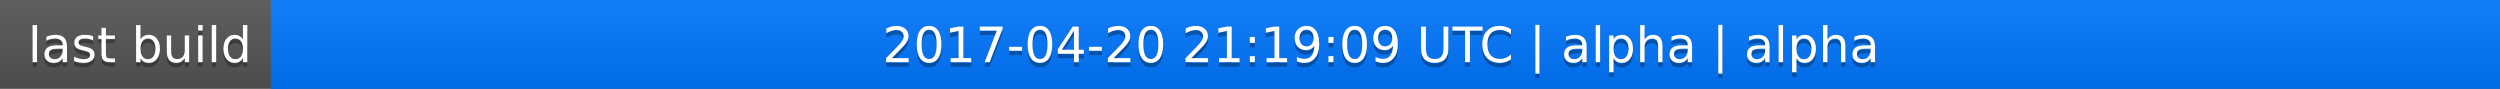
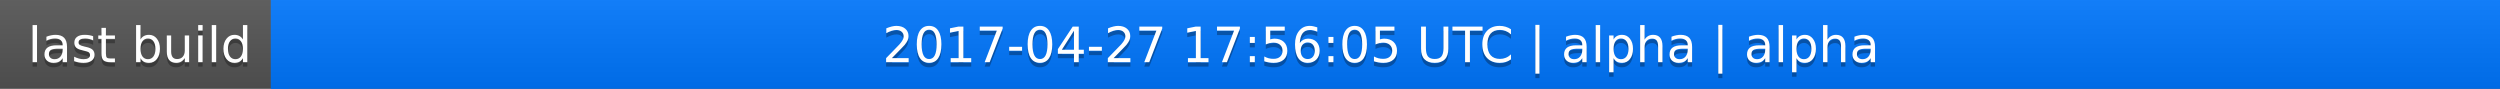
<svg xmlns="http://www.w3.org/2000/svg" width="563" height="20">
  <linearGradient id="a" x2="0" y2="100%">
    <stop offset="0" stop-color="#bbb" stop-opacity=".1" />
    <stop offset="1" stop-opacity=".1" />
  </linearGradient>
  <rect rx="0" width="563" height="20" fill="#555" />
  <rect rx="0" x="61" width="502" height="20" fill="#07f" />
  <path fill="#07f" d="M61 0h4v20h-4z" />
  <rect rx="0" width="563" height="20" fill="url(#a)" />
  <g fill="#fff" text-anchor="middle" font-family="DejaVu Sans,Verdana,Geneva,sans-serif" font-size="11">
    <text x="31.5" y="15" fill="#010101" fill-opacity=".3">last build</text>
    <text x="31.5" y="14">last build</text>
-     <text x="311" y="15" fill="#010101" fill-opacity=".3">2017-04-20 21:19:09 UTC | alpha | alpha</text>
-     <text x="311" y="14">2017-04-20 21:19:09 UTC | alpha | alpha</text>
+     <text x="311" y="15" fill="#010101" fill-opacity=".3">2017-04-27 17:56:05 UTC | alpha | alpha</text>
+     <text x="311" y="14">2017-04-27 17:56:05 UTC | alpha | alpha</text>
  </g>
</svg>
